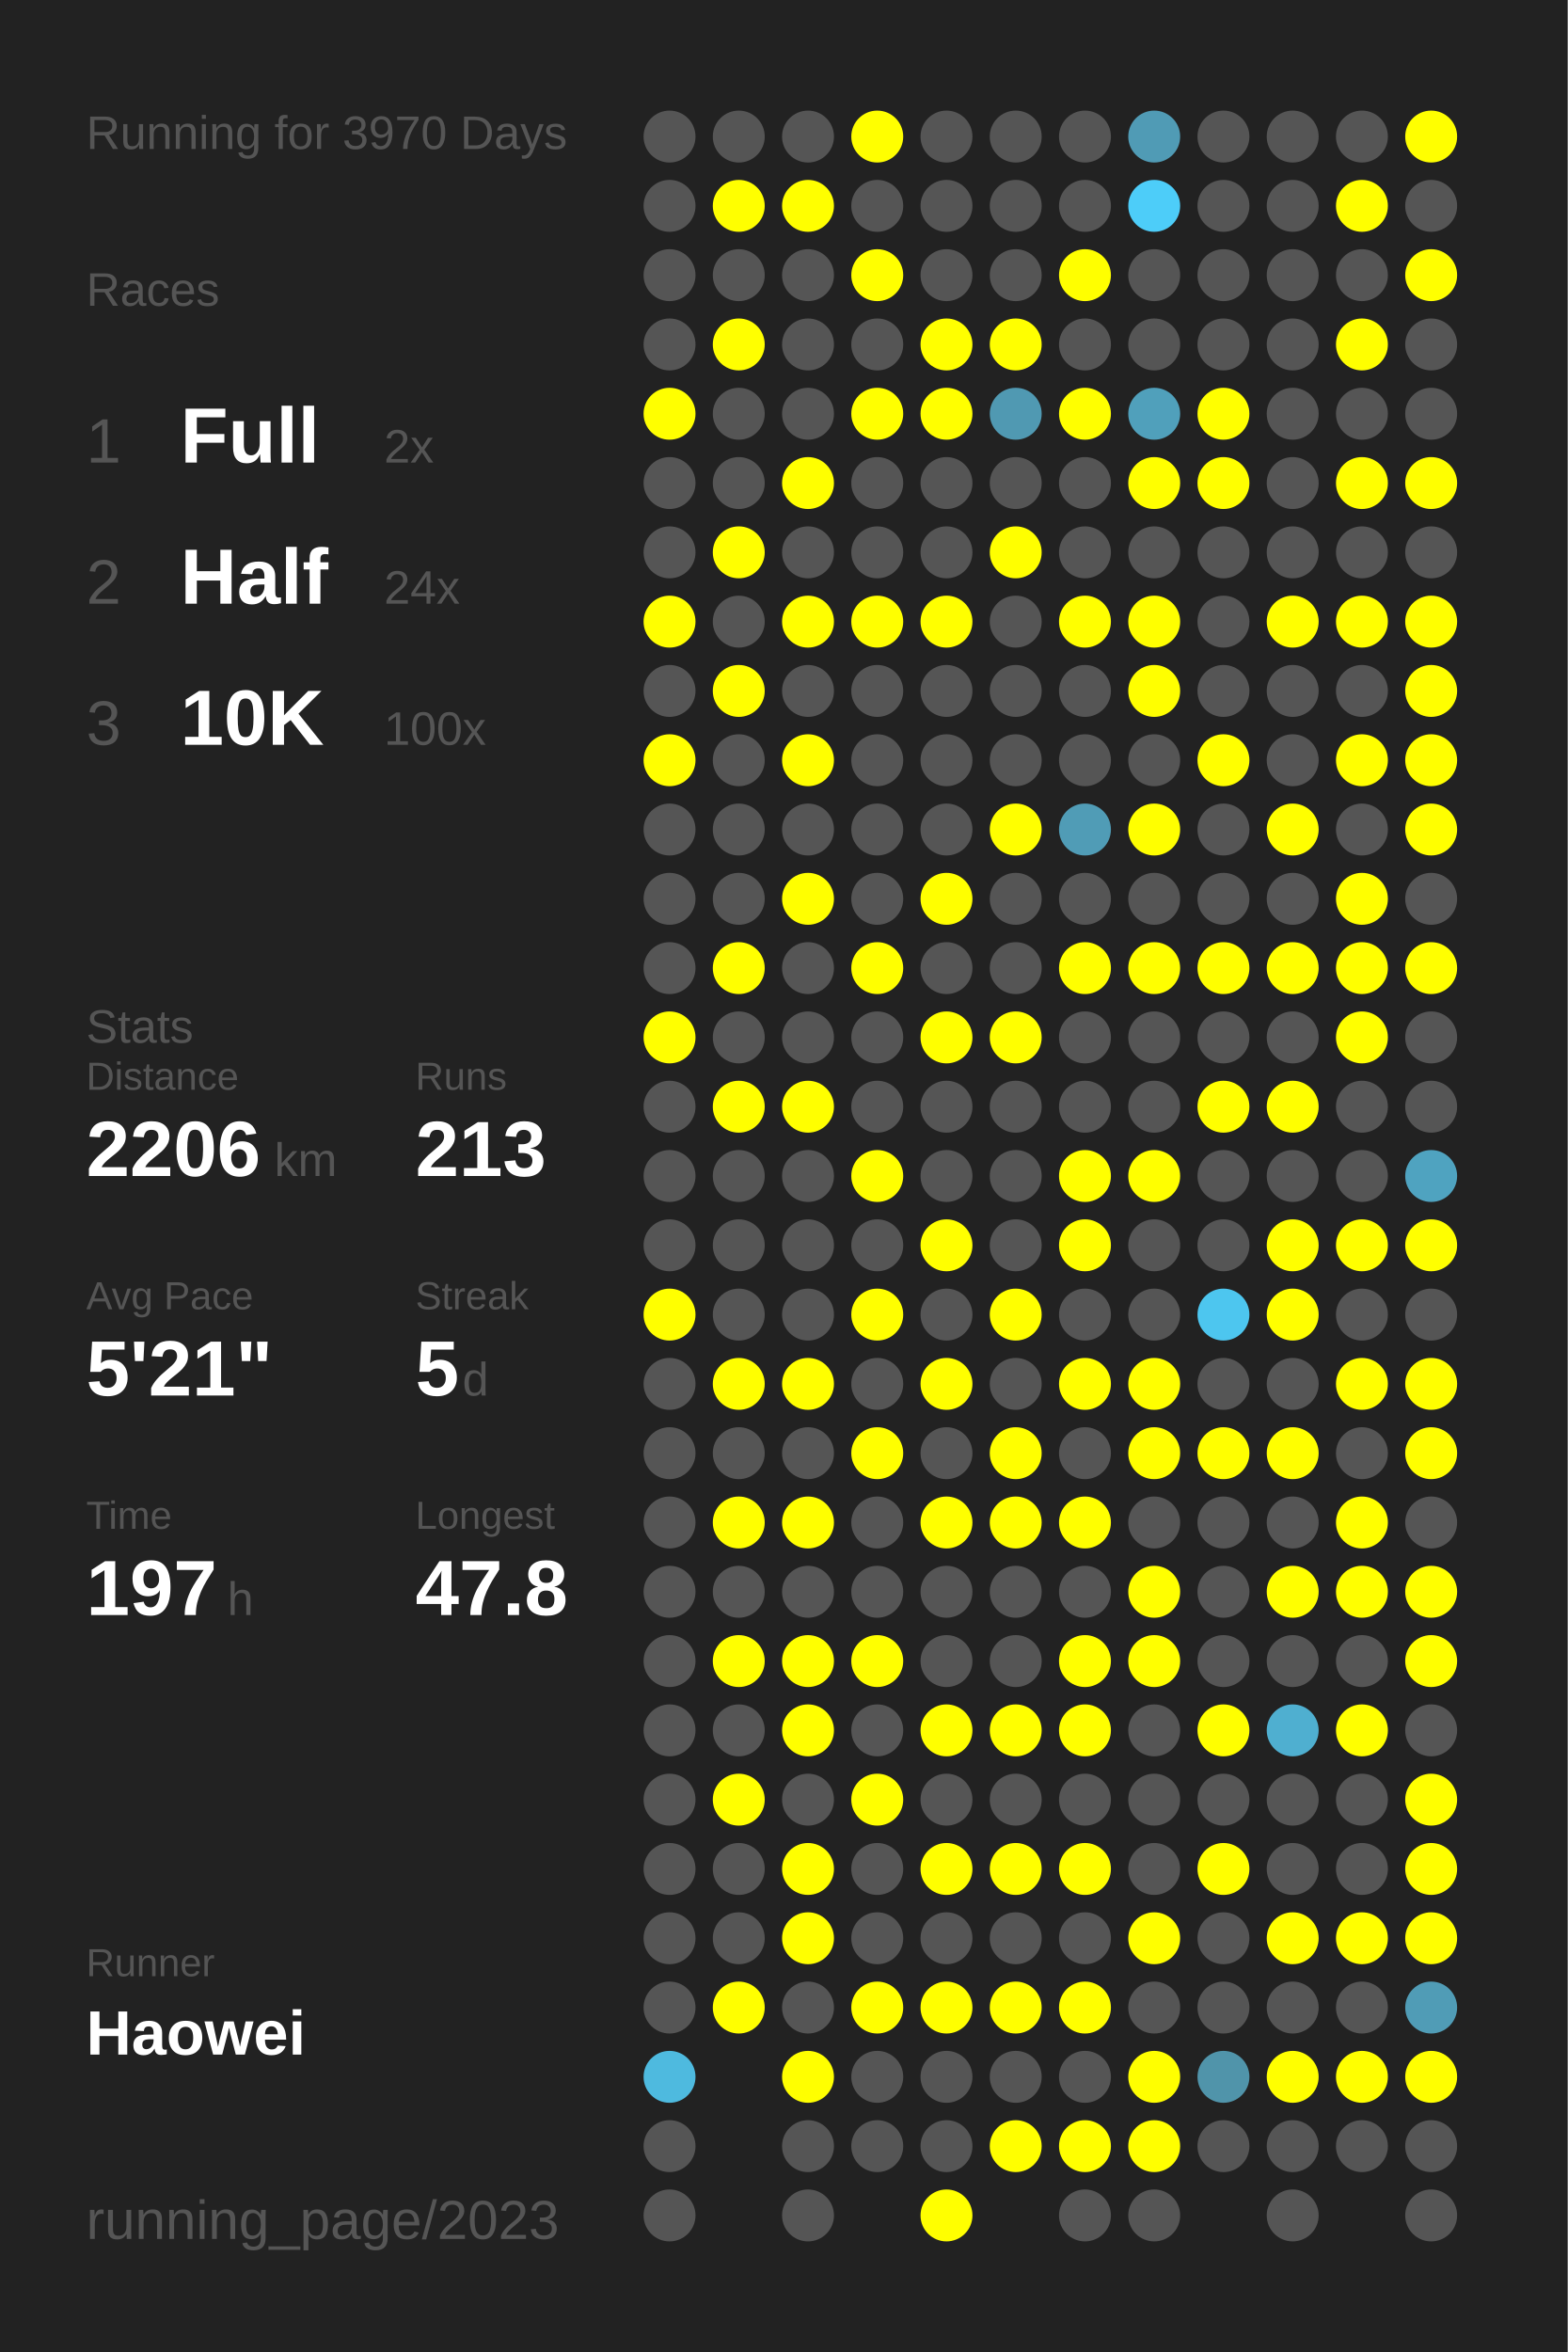
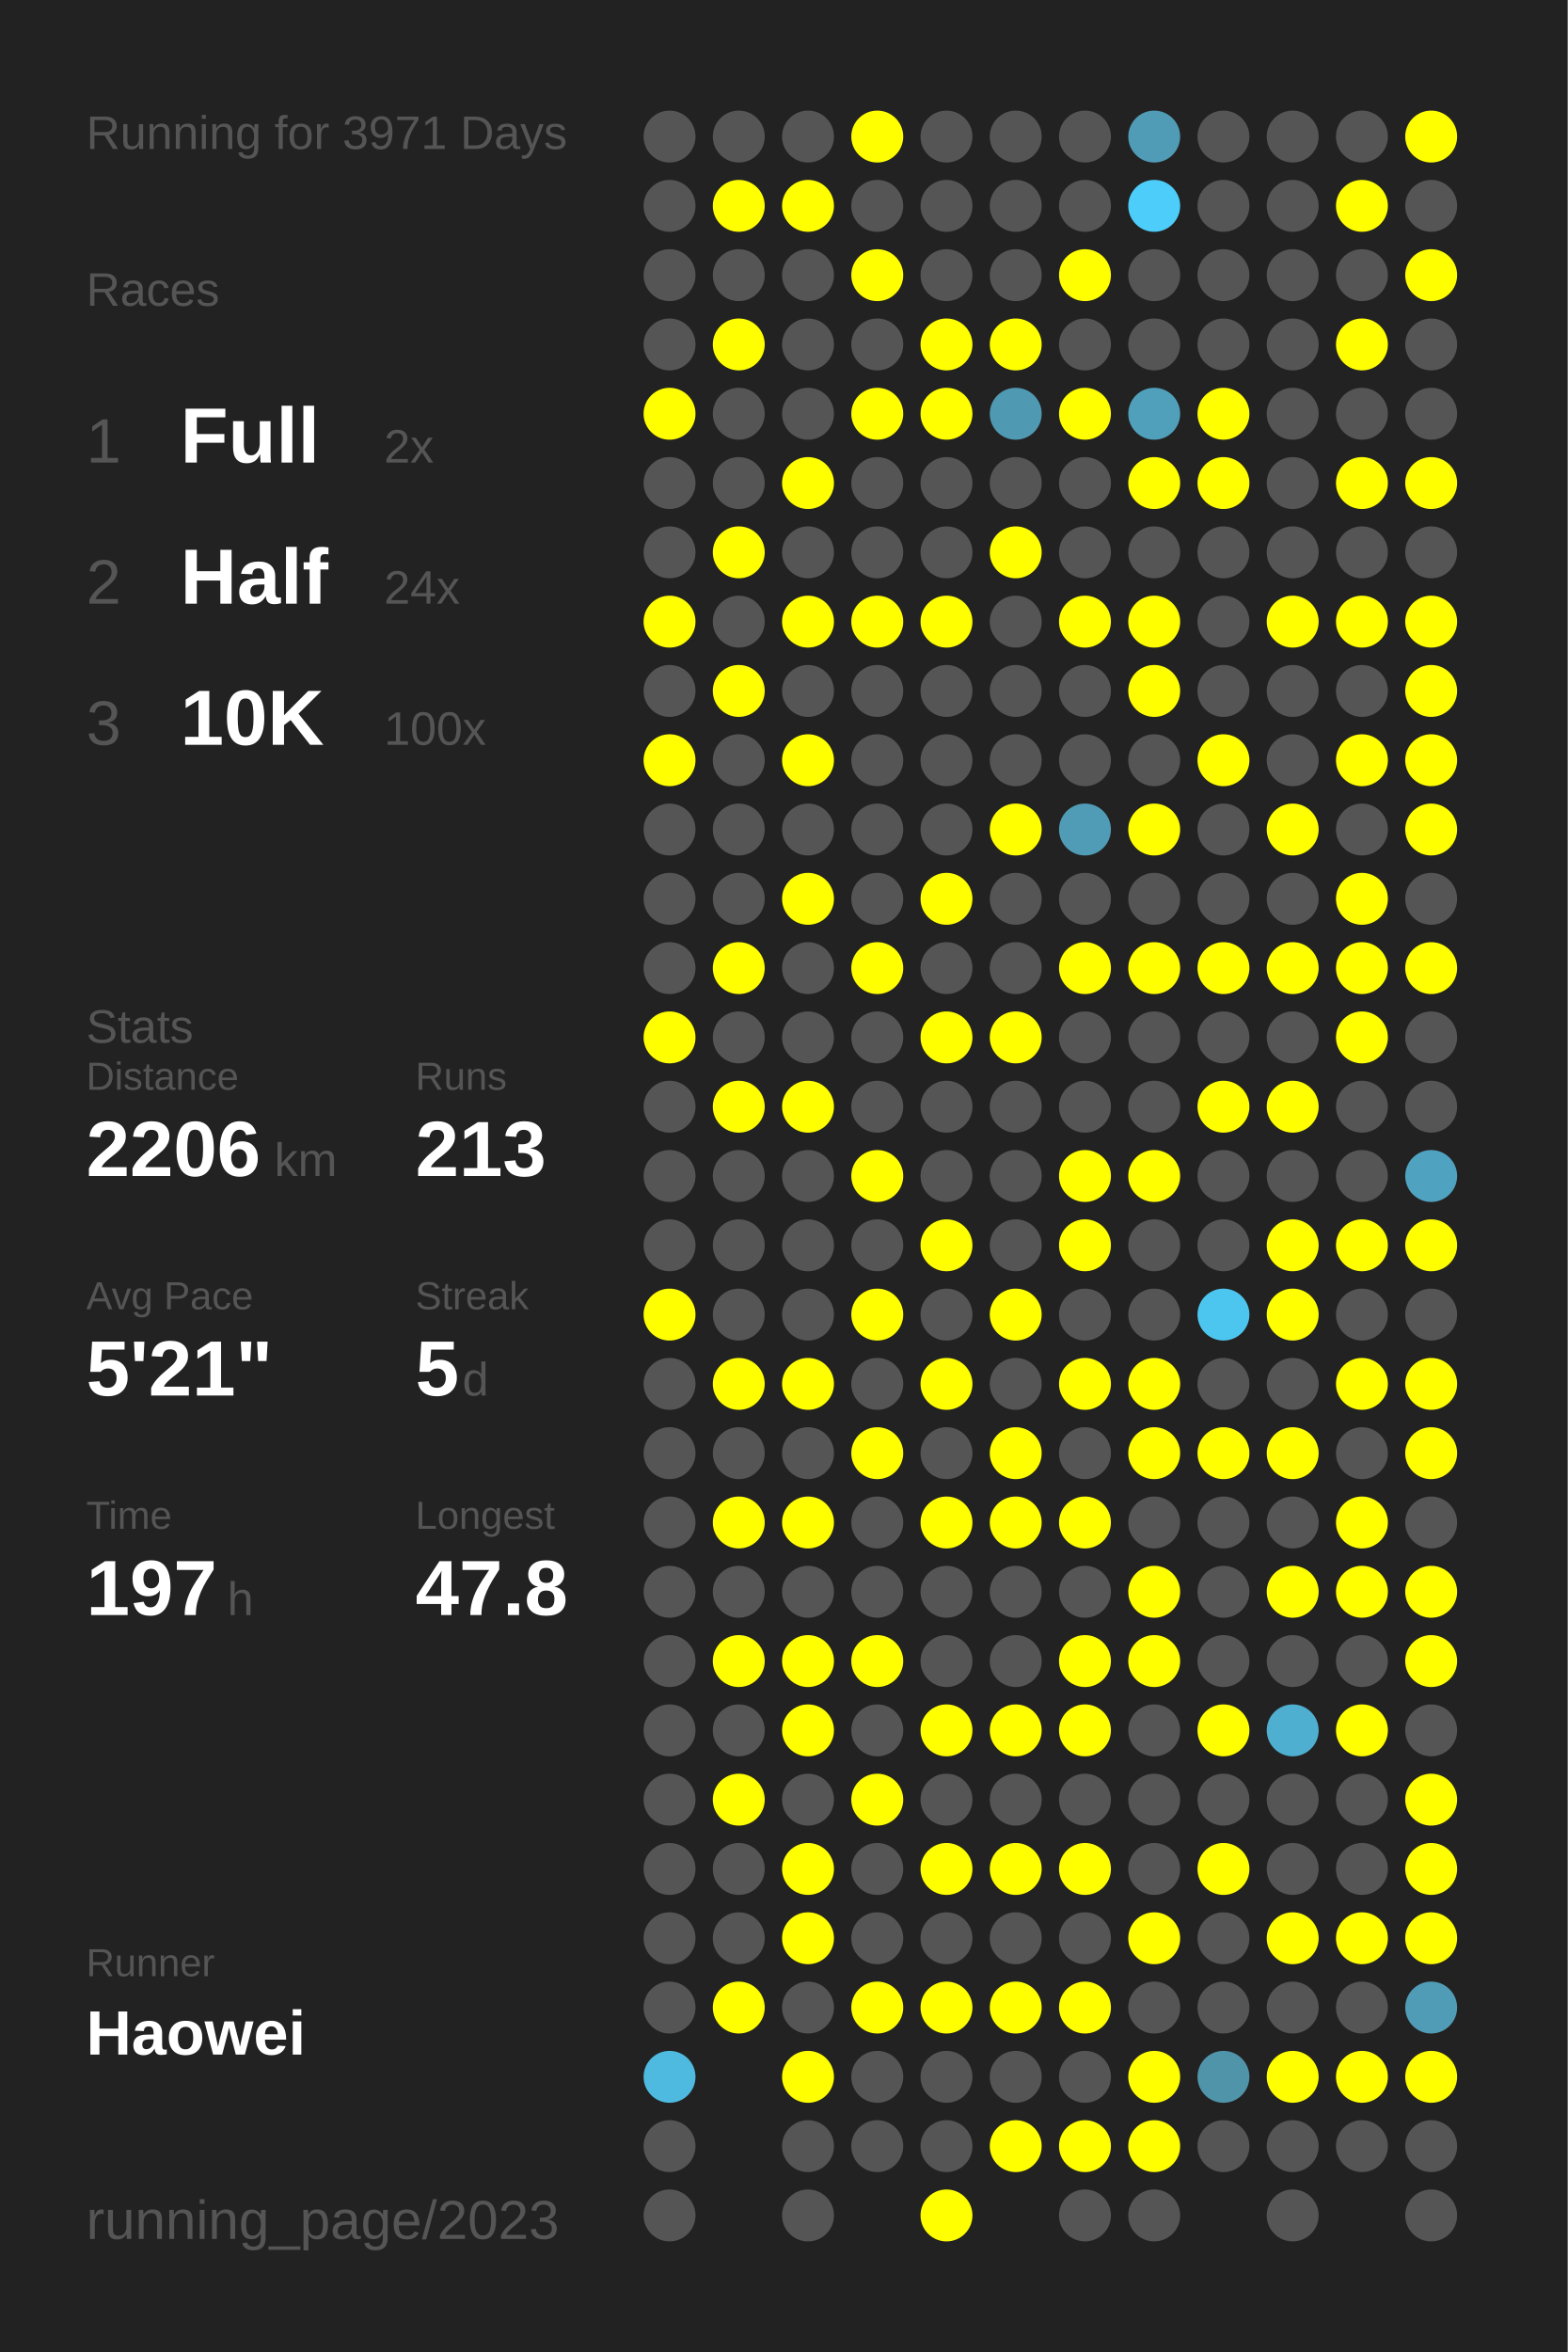
<svg xmlns="http://www.w3.org/2000/svg" baseProfile="full" height="300mm" version="1.1" viewBox="0,0,200,300" width="200mm">
  <defs />
  <rect fill="#222222" height="300" width="200" x="0" y="0" />
-   <text fill="#555555" style="font-size:6px; font-family:Arial;" x="11" y="19">Running for 3970 Days</text>
+   <text fill="#555555" style="font-size:6px; font-family:Arial;" x="11" y="19">Running for 3971 Days</text>
  <text fill="#555555" style="font-size:6px; font-family:Arial;" x="11" y="39">Races</text>
  <text fill="#555555" style="font-size:8px; font-family:Arial;" x="11" y="59">1</text>
  <text fill="#FFFFFF" style="font-size:10px; font-family:Arial; font-weight:bold;" x="23" y="59">Full</text>
  <text fill="#555555" style="font-size:6px; font-family:Arial;" x="49" y="59">2x</text>
  <text fill="#555555" style="font-size:8px; font-family:Arial;" x="11" y="77">2</text>
  <text fill="#FFFFFF" style="font-size:10px; font-family:Arial; font-weight:bold;" x="23" y="77">Half</text>
  <text fill="#555555" style="font-size:6px; font-family:Arial;" x="49" y="77">24x</text>
  <text fill="#555555" style="font-size:8px; font-family:Arial;" x="11" y="95">3</text>
  <text fill="#FFFFFF" style="font-size:10px; font-family:Arial; font-weight:bold;" x="23" y="95">10K</text>
  <text fill="#555555" style="font-size:6px; font-family:Arial;" x="49" y="95">100x</text>
  <text fill="#555555" style="font-size:6px; font-family:Arial;" x="11" y="133">Stats</text>
  <text fill="#555555" style="font-size:5px; font-family:Arial;" x="11" y="139">Distance</text>
  <text fill="#FFFFFF" style="font-size:10px; font-family:Arial; font-weight:bold;" x="11" y="150">2206</text>
  <text fill="#555555" style="font-size:6px; font-family:Arial;" x="35" y="150">km</text>
  <text fill="#555555" style="font-size:5px; font-family:Arial;" x="53" y="139">Runs</text>
  <text fill="#FFFFFF" style="font-size:10px; font-family:Arial; font-weight:bold;" x="53" y="150">213</text>
  <text fill="#555555" style="font-size:5px; font-family:Arial;" x="11" y="167">Avg Pace</text>
  <text fill="#FFFFFF" style="font-size:10px; font-family:Arial; font-weight:bold;" x="11" y="178">5'21"</text>
  <text fill="#555555" style="font-size:5px; font-family:Arial;" x="53" y="167">Streak</text>
  <text fill="#FFFFFF" style="font-size:10px; font-family:Arial; font-weight:bold;" x="53" y="178">5</text>
  <text fill="#555555" style="font-size:6px; font-family:Arial;" x="59" y="178">d</text>
  <text fill="#555555" style="font-size:5px; font-family:Arial;" x="11" y="195">Time</text>
  <text fill="#FFFFFF" style="font-size:10px; font-family:Arial; font-weight:bold;" x="11" y="206">197</text>
  <text fill="#555555" style="font-size:6px; font-family:Arial;" x="29" y="206">h</text>
  <text fill="#555555" style="font-size:5px; font-family:Arial;" x="53" y="195">Longest</text>
  <text fill="#FFFFFF" style="font-size:10px; font-family:Arial; font-weight:bold;" x="53" y="206">47.8</text>
  <text fill="#555555" style="font-size:5px; font-family:Arial;" x="11" y="252.065">Runner</text>
  <text fill="#FFFFFF" style="font-size:8px; font-family:Arial; font-weight:bold;" x="11" y="262.065">Haowei</text>
  <text fill="#555555" style="font-size:7px; font-family:Arial;" x="11" y="285.581">running_page/2023</text>
  <circle cx="85.417" cy="17.419" fill="#555555" r="3.312" />
  <circle cx="85.417" cy="26.258" fill="#555555" r="3.312" />
  <circle cx="85.417" cy="35.097" fill="#555555" r="3.312" />
  <circle cx="85.417" cy="43.935" fill="#555555" r="3.312" />
  <circle cx="85.417" cy="52.774" fill="#FFFF00" r="3.312" />
  <circle cx="85.417" cy="61.613" fill="#555555" r="3.312" />
  <circle cx="85.417" cy="70.452" fill="#555555" r="3.312" />
  <circle cx="85.417" cy="79.29" fill="#FFFF00" r="3.312" />
  <circle cx="85.417" cy="88.129" fill="#555555" r="3.312" />
  <circle cx="85.417" cy="96.968" fill="#FFFF00" r="3.312" />
  <circle cx="85.417" cy="105.806" fill="#555555" r="3.312" />
  <circle cx="85.417" cy="114.645" fill="#555555" r="3.312" />
  <circle cx="85.417" cy="123.484" fill="#555555" r="3.312" />
  <circle cx="85.417" cy="132.323" fill="#FFFF00" r="3.312" />
  <circle cx="85.417" cy="141.161" fill="#555555" r="3.312" />
  <circle cx="85.417" cy="150" fill="#555555" r="3.312" />
  <circle cx="85.417" cy="158.839" fill="#555555" r="3.312" />
  <circle cx="85.417" cy="167.677" fill="#FFFF00" r="3.312" />
  <circle cx="85.417" cy="176.516" fill="#555555" r="3.312" />
  <circle cx="85.417" cy="185.355" fill="#555555" r="3.312" />
  <circle cx="85.417" cy="194.194" fill="#555555" r="3.312" />
  <circle cx="85.417" cy="203.032" fill="#555555" r="3.312" />
  <circle cx="85.417" cy="211.871" fill="#555555" r="3.312" />
  <circle cx="85.417" cy="220.71" fill="#555555" r="3.312" />
  <circle cx="85.417" cy="229.548" fill="#555555" r="3.312" />
  <circle cx="85.417" cy="238.387" fill="#555555" r="3.312" />
  <circle cx="85.417" cy="247.226" fill="#555555" r="3.312" />
  <circle cx="85.417" cy="256.065" fill="#555555" r="3.312" />
  <circle cx="85.417" cy="264.903" fill="#4ebadf" r="3.312" />
  <circle cx="85.417" cy="273.742" fill="#555555" r="3.312" />
  <circle cx="85.417" cy="282.581" fill="#555555" r="3.312" />
  <circle cx="94.25" cy="17.419" fill="#555555" r="3.312" />
  <circle cx="94.25" cy="26.258" fill="#FFFF00" r="3.312" />
  <circle cx="94.25" cy="35.097" fill="#555555" r="3.312" />
  <circle cx="94.25" cy="43.935" fill="#FFFF00" r="3.312" />
  <circle cx="94.25" cy="52.774" fill="#555555" r="3.312" />
  <circle cx="94.25" cy="61.613" fill="#555555" r="3.312" />
  <circle cx="94.25" cy="70.452" fill="#FFFF00" r="3.312" />
  <circle cx="94.25" cy="79.29" fill="#555555" r="3.312" />
  <circle cx="94.25" cy="88.129" fill="#FFFF00" r="3.312" />
  <circle cx="94.25" cy="96.968" fill="#555555" r="3.312" />
  <circle cx="94.25" cy="105.806" fill="#555555" r="3.312" />
  <circle cx="94.25" cy="114.645" fill="#555555" r="3.312" />
  <circle cx="94.25" cy="123.484" fill="#FFFF00" r="3.312" />
  <circle cx="94.25" cy="132.323" fill="#555555" r="3.312" />
  <circle cx="94.25" cy="141.161" fill="#FFFF00" r="3.312" />
  <circle cx="94.25" cy="150" fill="#555555" r="3.312" />
  <circle cx="94.25" cy="158.839" fill="#555555" r="3.312" />
  <circle cx="94.25" cy="167.677" fill="#555555" r="3.312" />
  <circle cx="94.25" cy="176.516" fill="#FFFF00" r="3.312" />
  <circle cx="94.25" cy="185.355" fill="#555555" r="3.312" />
  <circle cx="94.25" cy="194.194" fill="#FFFF00" r="3.312" />
  <circle cx="94.25" cy="203.032" fill="#555555" r="3.312" />
  <circle cx="94.25" cy="211.871" fill="#FFFF00" r="3.312" />
  <circle cx="94.25" cy="220.71" fill="#555555" r="3.312" />
  <circle cx="94.25" cy="229.548" fill="#FFFF00" r="3.312" />
  <circle cx="94.25" cy="238.387" fill="#555555" r="3.312" />
  <circle cx="94.25" cy="247.226" fill="#555555" r="3.312" />
  <circle cx="94.25" cy="256.065" fill="#FFFF00" r="3.312" />
  <circle cx="103.083" cy="17.419" fill="#555555" r="3.312" />
  <circle cx="103.083" cy="26.258" fill="#FFFF00" r="3.312" />
  <circle cx="103.083" cy="35.097" fill="#555555" r="3.312" />
  <circle cx="103.083" cy="43.935" fill="#555555" r="3.312" />
  <circle cx="103.083" cy="52.774" fill="#555555" r="3.312" />
  <circle cx="103.083" cy="61.613" fill="#FFFF00" r="3.312" />
  <circle cx="103.083" cy="70.452" fill="#555555" r="3.312" />
  <circle cx="103.083" cy="79.29" fill="#FFFF00" r="3.312" />
  <circle cx="103.083" cy="88.129" fill="#555555" r="3.312" />
  <circle cx="103.083" cy="96.968" fill="#FFFF00" r="3.312" />
  <circle cx="103.083" cy="105.806" fill="#555555" r="3.312" />
  <circle cx="103.083" cy="114.645" fill="#FFFF00" r="3.312" />
  <circle cx="103.083" cy="123.484" fill="#555555" r="3.312" />
  <circle cx="103.083" cy="132.323" fill="#555555" r="3.312" />
  <circle cx="103.083" cy="141.161" fill="#FFFF00" r="3.312" />
  <circle cx="103.083" cy="150" fill="#555555" r="3.312" />
  <circle cx="103.083" cy="158.839" fill="#555555" r="3.312" />
  <circle cx="103.083" cy="167.677" fill="#555555" r="3.312" />
  <circle cx="103.083" cy="176.516" fill="#FFFF00" r="3.312" />
  <circle cx="103.083" cy="185.355" fill="#555555" r="3.312" />
  <circle cx="103.083" cy="194.194" fill="#FFFF00" r="3.312" />
  <circle cx="103.083" cy="203.032" fill="#555555" r="3.312" />
  <circle cx="103.083" cy="211.871" fill="#FFFF00" r="3.312" />
  <circle cx="103.083" cy="220.71" fill="#FFFF00" r="3.312" />
  <circle cx="103.083" cy="229.548" fill="#555555" r="3.312" />
  <circle cx="103.083" cy="238.387" fill="#FFFF00" r="3.312" />
  <circle cx="103.083" cy="247.226" fill="#FFFF00" r="3.312" />
  <circle cx="103.083" cy="256.065" fill="#555555" r="3.312" />
  <circle cx="103.083" cy="264.903" fill="#FFFF00" r="3.312" />
  <circle cx="103.083" cy="273.742" fill="#555555" r="3.312" />
  <circle cx="103.083" cy="282.581" fill="#555555" r="3.312" />
  <circle cx="111.917" cy="17.419" fill="#FFFF00" r="3.312" />
  <circle cx="111.917" cy="26.258" fill="#555555" r="3.312" />
  <circle cx="111.917" cy="35.097" fill="#FFFF00" r="3.312" />
  <circle cx="111.917" cy="43.935" fill="#555555" r="3.312" />
  <circle cx="111.917" cy="52.774" fill="#FFFF00" r="3.312" />
  <circle cx="111.917" cy="61.613" fill="#555555" r="3.312" />
  <circle cx="111.917" cy="70.452" fill="#555555" r="3.312" />
  <circle cx="111.917" cy="79.29" fill="#FFFF00" r="3.312" />
  <circle cx="111.917" cy="88.129" fill="#555555" r="3.312" />
  <circle cx="111.917" cy="96.968" fill="#555555" r="3.312" />
  <circle cx="111.917" cy="105.806" fill="#555555" r="3.312" />
  <circle cx="111.917" cy="114.645" fill="#555555" r="3.312" />
  <circle cx="111.917" cy="123.484" fill="#FFFF00" r="3.312" />
  <circle cx="111.917" cy="132.323" fill="#555555" r="3.312" />
  <circle cx="111.917" cy="141.161" fill="#555555" r="3.312" />
  <circle cx="111.917" cy="150" fill="#FFFF00" r="3.312" />
  <circle cx="111.917" cy="158.839" fill="#555555" r="3.312" />
  <circle cx="111.917" cy="167.677" fill="#FFFF00" r="3.312" />
  <circle cx="111.917" cy="176.516" fill="#555555" r="3.312" />
  <circle cx="111.917" cy="185.355" fill="#FFFF00" r="3.312" />
  <circle cx="111.917" cy="194.194" fill="#555555" r="3.312" />
  <circle cx="111.917" cy="203.032" fill="#555555" r="3.312" />
  <circle cx="111.917" cy="211.871" fill="#FFFF00" r="3.312" />
  <circle cx="111.917" cy="220.71" fill="#555555" r="3.312" />
  <circle cx="111.917" cy="229.548" fill="#FFFF00" r="3.312" />
  <circle cx="111.917" cy="238.387" fill="#555555" r="3.312" />
  <circle cx="111.917" cy="247.226" fill="#555555" r="3.312" />
  <circle cx="111.917" cy="256.065" fill="#FFFF00" r="3.312" />
  <circle cx="111.917" cy="264.903" fill="#555555" r="3.312" />
  <circle cx="111.917" cy="273.742" fill="#555555" r="3.312" />
  <circle cx="120.75" cy="17.419" fill="#555555" r="3.312" />
  <circle cx="120.75" cy="26.258" fill="#555555" r="3.312" />
  <circle cx="120.75" cy="35.097" fill="#555555" r="3.312" />
  <circle cx="120.75" cy="43.935" fill="#FFFF00" r="3.312" />
  <circle cx="120.75" cy="52.774" fill="#FFFF00" r="3.312" />
  <circle cx="120.75" cy="61.613" fill="#555555" r="3.312" />
  <circle cx="120.75" cy="70.452" fill="#555555" r="3.312" />
  <circle cx="120.75" cy="79.29" fill="#FFFF00" r="3.312" />
  <circle cx="120.75" cy="88.129" fill="#555555" r="3.312" />
  <circle cx="120.75" cy="96.968" fill="#555555" r="3.312" />
  <circle cx="120.75" cy="105.806" fill="#555555" r="3.312" />
  <circle cx="120.75" cy="114.645" fill="#FFFF00" r="3.312" />
  <circle cx="120.75" cy="123.484" fill="#555555" r="3.312" />
  <circle cx="120.75" cy="132.323" fill="#FFFF00" r="3.312" />
  <circle cx="120.75" cy="141.161" fill="#555555" r="3.312" />
  <circle cx="120.75" cy="150" fill="#555555" r="3.312" />
  <circle cx="120.75" cy="158.839" fill="#FFFF00" r="3.312" />
  <circle cx="120.75" cy="167.677" fill="#555555" r="3.312" />
  <circle cx="120.75" cy="176.516" fill="#FFFF00" r="3.312" />
  <circle cx="120.75" cy="185.355" fill="#555555" r="3.312" />
  <circle cx="120.75" cy="194.194" fill="#FFFF00" r="3.312" />
  <circle cx="120.75" cy="203.032" fill="#555555" r="3.312" />
  <circle cx="120.75" cy="211.871" fill="#555555" r="3.312" />
  <circle cx="120.75" cy="220.71" fill="#FFFF00" r="3.312" />
  <circle cx="120.75" cy="229.548" fill="#555555" r="3.312" />
  <circle cx="120.75" cy="238.387" fill="#FFFF00" r="3.312" />
  <circle cx="120.75" cy="247.226" fill="#555555" r="3.312" />
  <circle cx="120.75" cy="256.065" fill="#FFFF00" r="3.312" />
  <circle cx="120.75" cy="264.903" fill="#555555" r="3.312" />
  <circle cx="120.75" cy="273.742" fill="#555555" r="3.312" />
  <circle cx="120.75" cy="282.581" fill="#FFFF00" r="3.312" />
  <circle cx="129.583" cy="17.419" fill="#555555" r="3.312" />
  <circle cx="129.583" cy="26.258" fill="#555555" r="3.312" />
  <circle cx="129.583" cy="35.097" fill="#555555" r="3.312" />
  <circle cx="129.583" cy="43.935" fill="#FFFF00" r="3.312" />
  <circle cx="129.583" cy="52.774" fill="#5099b2" r="3.312" />
  <circle cx="129.583" cy="61.613" fill="#555555" r="3.312" />
  <circle cx="129.583" cy="70.452" fill="#FFFF00" r="3.312" />
  <circle cx="129.583" cy="79.29" fill="#555555" r="3.312" />
  <circle cx="129.583" cy="88.129" fill="#555555" r="3.312" />
  <circle cx="129.583" cy="96.968" fill="#555555" r="3.312" />
  <circle cx="129.583" cy="105.806" fill="#FFFF00" r="3.312" />
  <circle cx="129.583" cy="114.645" fill="#555555" r="3.312" />
  <circle cx="129.583" cy="123.484" fill="#555555" r="3.312" />
  <circle cx="129.583" cy="132.323" fill="#FFFF00" r="3.312" />
  <circle cx="129.583" cy="141.161" fill="#555555" r="3.312" />
  <circle cx="129.583" cy="150" fill="#555555" r="3.312" />
  <circle cx="129.583" cy="158.839" fill="#555555" r="3.312" />
  <circle cx="129.583" cy="167.677" fill="#FFFF00" r="3.312" />
  <circle cx="129.583" cy="176.516" fill="#555555" r="3.312" />
  <circle cx="129.583" cy="185.355" fill="#FFFF00" r="3.312" />
  <circle cx="129.583" cy="194.194" fill="#FFFF00" r="3.312" />
  <circle cx="129.583" cy="203.032" fill="#555555" r="3.312" />
  <circle cx="129.583" cy="211.871" fill="#555555" r="3.312" />
  <circle cx="129.583" cy="220.71" fill="#FFFF00" r="3.312" />
  <circle cx="129.583" cy="229.548" fill="#555555" r="3.312" />
  <circle cx="129.583" cy="238.387" fill="#FFFF00" r="3.312" />
  <circle cx="129.583" cy="247.226" fill="#555555" r="3.312" />
  <circle cx="129.583" cy="256.065" fill="#FFFF00" r="3.312" />
  <circle cx="129.583" cy="264.903" fill="#555555" r="3.312" />
  <circle cx="129.583" cy="273.742" fill="#FFFF00" r="3.312" />
  <circle cx="138.417" cy="17.419" fill="#555555" r="3.312" />
  <circle cx="138.417" cy="26.258" fill="#555555" r="3.312" />
  <circle cx="138.417" cy="35.097" fill="#FFFF00" r="3.312" />
  <circle cx="138.417" cy="43.935" fill="#555555" r="3.312" />
  <circle cx="138.417" cy="52.774" fill="#FFFF00" r="3.312" />
  <circle cx="138.417" cy="61.613" fill="#555555" r="3.312" />
  <circle cx="138.417" cy="70.452" fill="#555555" r="3.312" />
  <circle cx="138.417" cy="79.29" fill="#FFFF00" r="3.312" />
  <circle cx="138.417" cy="88.129" fill="#555555" r="3.312" />
  <circle cx="138.417" cy="96.968" fill="#555555" r="3.312" />
  <circle cx="138.417" cy="105.806" fill="#509cb6" r="3.312" />
  <circle cx="138.417" cy="114.645" fill="#555555" r="3.312" />
  <circle cx="138.417" cy="123.484" fill="#FFFF00" r="3.312" />
  <circle cx="138.417" cy="132.323" fill="#555555" r="3.312" />
  <circle cx="138.417" cy="141.161" fill="#555555" r="3.312" />
  <circle cx="138.417" cy="150" fill="#FFFF00" r="3.312" />
  <circle cx="138.417" cy="158.839" fill="#FFFF00" r="3.312" />
  <circle cx="138.417" cy="167.677" fill="#555555" r="3.312" />
  <circle cx="138.417" cy="176.516" fill="#FFFF00" r="3.312" />
  <circle cx="138.417" cy="185.355" fill="#555555" r="3.312" />
  <circle cx="138.417" cy="194.194" fill="#FFFF00" r="3.312" />
  <circle cx="138.417" cy="203.032" fill="#555555" r="3.312" />
  <circle cx="138.417" cy="211.871" fill="#FFFF00" r="3.312" />
  <circle cx="138.417" cy="220.71" fill="#FFFF00" r="3.312" />
  <circle cx="138.417" cy="229.548" fill="#555555" r="3.312" />
  <circle cx="138.417" cy="238.387" fill="#FFFF00" r="3.312" />
  <circle cx="138.417" cy="247.226" fill="#555555" r="3.312" />
  <circle cx="138.417" cy="256.065" fill="#FFFF00" r="3.312" />
  <circle cx="138.417" cy="264.903" fill="#555555" r="3.312" />
  <circle cx="138.417" cy="273.742" fill="#FFFF00" r="3.312" />
  <circle cx="138.417" cy="282.581" fill="#555555" r="3.312" />
  <circle cx="147.25" cy="17.419" fill="#509bb5" r="3.312" />
  <circle cx="147.25" cy="26.258" fill="#4dcdf9" r="3.312" />
  <circle cx="147.25" cy="35.097" fill="#555555" r="3.312" />
  <circle cx="147.25" cy="43.935" fill="#555555" r="3.312" />
  <circle cx="147.25" cy="52.774" fill="#50a0bb" r="3.312" />
  <circle cx="147.25" cy="61.613" fill="#FFFF00" r="3.312" />
  <circle cx="147.25" cy="70.452" fill="#555555" r="3.312" />
  <circle cx="147.25" cy="79.29" fill="#FFFF00" r="3.312" />
  <circle cx="147.25" cy="88.129" fill="#FFFF00" r="3.312" />
  <circle cx="147.25" cy="96.968" fill="#555555" r="3.312" />
  <circle cx="147.25" cy="105.806" fill="#FFFF00" r="3.312" />
  <circle cx="147.25" cy="114.645" fill="#555555" r="3.312" />
  <circle cx="147.25" cy="123.484" fill="#FFFF00" r="3.312" />
  <circle cx="147.25" cy="132.323" fill="#555555" r="3.312" />
  <circle cx="147.25" cy="141.161" fill="#555555" r="3.312" />
  <circle cx="147.25" cy="150" fill="#FFFF00" r="3.312" />
  <circle cx="147.25" cy="158.839" fill="#555555" r="3.312" />
  <circle cx="147.25" cy="167.677" fill="#555555" r="3.312" />
  <circle cx="147.25" cy="176.516" fill="#FFFF00" r="3.312" />
  <circle cx="147.25" cy="185.355" fill="#FFFF00" r="3.312" />
  <circle cx="147.25" cy="194.194" fill="#555555" r="3.312" />
  <circle cx="147.25" cy="203.032" fill="#FFFF00" r="3.312" />
  <circle cx="147.25" cy="211.871" fill="#FFFF00" r="3.312" />
  <circle cx="147.25" cy="220.71" fill="#555555" r="3.312" />
  <circle cx="147.25" cy="229.548" fill="#555555" r="3.312" />
  <circle cx="147.25" cy="238.387" fill="#555555" r="3.312" />
  <circle cx="147.25" cy="247.226" fill="#FFFF00" r="3.312" />
  <circle cx="147.25" cy="256.065" fill="#555555" r="3.312" />
  <circle cx="147.25" cy="264.903" fill="#FFFF00" r="3.312" />
  <circle cx="147.25" cy="273.742" fill="#FFFF00" r="3.312" />
  <circle cx="147.25" cy="282.581" fill="#555555" r="3.312" />
  <circle cx="156.083" cy="17.419" fill="#555555" r="3.312" />
  <circle cx="156.083" cy="26.258" fill="#555555" r="3.312" />
  <circle cx="156.083" cy="35.097" fill="#555555" r="3.312" />
  <circle cx="156.083" cy="43.935" fill="#555555" r="3.312" />
  <circle cx="156.083" cy="52.774" fill="#FFFF00" r="3.312" />
  <circle cx="156.083" cy="61.613" fill="#FFFF00" r="3.312" />
  <circle cx="156.083" cy="70.452" fill="#555555" r="3.312" />
  <circle cx="156.083" cy="79.29" fill="#555555" r="3.312" />
  <circle cx="156.083" cy="88.129" fill="#555555" r="3.312" />
  <circle cx="156.083" cy="96.968" fill="#FFFF00" r="3.312" />
  <circle cx="156.083" cy="105.806" fill="#555555" r="3.312" />
  <circle cx="156.083" cy="114.645" fill="#555555" r="3.312" />
  <circle cx="156.083" cy="123.484" fill="#FFFF00" r="3.312" />
  <circle cx="156.083" cy="132.323" fill="#555555" r="3.312" />
  <circle cx="156.083" cy="141.161" fill="#FFFF00" r="3.312" />
  <circle cx="156.083" cy="150" fill="#555555" r="3.312" />
  <circle cx="156.083" cy="158.839" fill="#555555" r="3.312" />
  <circle cx="156.083" cy="167.677" fill="#4dc6ef" r="3.312" />
  <circle cx="156.083" cy="176.516" fill="#555555" r="3.312" />
  <circle cx="156.083" cy="185.355" fill="#FFFF00" r="3.312" />
  <circle cx="156.083" cy="194.194" fill="#555555" r="3.312" />
  <circle cx="156.083" cy="203.032" fill="#555555" r="3.312" />
  <circle cx="156.083" cy="211.871" fill="#555555" r="3.312" />
  <circle cx="156.083" cy="220.71" fill="#FFFF00" r="3.312" />
  <circle cx="156.083" cy="229.548" fill="#555555" r="3.312" />
  <circle cx="156.083" cy="238.387" fill="#FFFF00" r="3.312" />
  <circle cx="156.083" cy="247.226" fill="#555555" r="3.312" />
  <circle cx="156.083" cy="256.065" fill="#555555" r="3.312" />
  <circle cx="156.083" cy="264.903" fill="#5094aa" r="3.312" />
  <circle cx="156.083" cy="273.742" fill="#555555" r="3.312" />
  <circle cx="164.917" cy="17.419" fill="#555555" r="3.312" />
  <circle cx="164.917" cy="26.258" fill="#555555" r="3.312" />
  <circle cx="164.917" cy="35.097" fill="#555555" r="3.312" />
  <circle cx="164.917" cy="43.935" fill="#555555" r="3.312" />
  <circle cx="164.917" cy="52.774" fill="#555555" r="3.312" />
  <circle cx="164.917" cy="61.613" fill="#555555" r="3.312" />
  <circle cx="164.917" cy="70.452" fill="#555555" r="3.312" />
  <circle cx="164.917" cy="79.29" fill="#FFFF00" r="3.312" />
  <circle cx="164.917" cy="88.129" fill="#555555" r="3.312" />
  <circle cx="164.917" cy="96.968" fill="#555555" r="3.312" />
  <circle cx="164.917" cy="105.806" fill="#FFFF00" r="3.312" />
  <circle cx="164.917" cy="114.645" fill="#555555" r="3.312" />
  <circle cx="164.917" cy="123.484" fill="#FFFF00" r="3.312" />
  <circle cx="164.917" cy="132.323" fill="#555555" r="3.312" />
  <circle cx="164.917" cy="141.161" fill="#FFFF00" r="3.312" />
  <circle cx="164.917" cy="150" fill="#555555" r="3.312" />
  <circle cx="164.917" cy="158.839" fill="#FFFF00" r="3.312" />
  <circle cx="164.917" cy="167.677" fill="#FFFF00" r="3.312" />
  <circle cx="164.917" cy="176.516" fill="#555555" r="3.312" />
  <circle cx="164.917" cy="185.355" fill="#FFFF00" r="3.312" />
  <circle cx="164.917" cy="194.194" fill="#555555" r="3.312" />
  <circle cx="164.917" cy="203.032" fill="#FFFF00" r="3.312" />
  <circle cx="164.917" cy="211.871" fill="#555555" r="3.312" />
  <circle cx="164.917" cy="220.71" fill="#4fafd0" r="3.312" />
  <circle cx="164.917" cy="229.548" fill="#555555" r="3.312" />
  <circle cx="164.917" cy="238.387" fill="#555555" r="3.312" />
  <circle cx="164.917" cy="247.226" fill="#FFFF00" r="3.312" />
  <circle cx="164.917" cy="256.065" fill="#555555" r="3.312" />
  <circle cx="164.917" cy="264.903" fill="#FFFF00" r="3.312" />
  <circle cx="164.917" cy="273.742" fill="#555555" r="3.312" />
  <circle cx="164.917" cy="282.581" fill="#555555" r="3.312" />
  <circle cx="173.75" cy="17.419" fill="#555555" r="3.312" />
  <circle cx="173.75" cy="26.258" fill="#FFFF00" r="3.312" />
  <circle cx="173.75" cy="35.097" fill="#555555" r="3.312" />
  <circle cx="173.75" cy="43.935" fill="#FFFF00" r="3.312" />
  <circle cx="173.75" cy="52.774" fill="#555555" r="3.312" />
  <circle cx="173.75" cy="61.613" fill="#FFFF00" r="3.312" />
  <circle cx="173.75" cy="70.452" fill="#555555" r="3.312" />
  <circle cx="173.75" cy="79.29" fill="#FFFF00" r="3.312" />
  <circle cx="173.75" cy="88.129" fill="#555555" r="3.312" />
  <circle cx="173.75" cy="96.968" fill="#FFFF00" r="3.312" />
  <circle cx="173.75" cy="105.806" fill="#555555" r="3.312" />
  <circle cx="173.75" cy="114.645" fill="#FFFF00" r="3.312" />
  <circle cx="173.75" cy="123.484" fill="#FFFF00" r="3.312" />
  <circle cx="173.75" cy="132.323" fill="#FFFF00" r="3.312" />
  <circle cx="173.75" cy="141.161" fill="#555555" r="3.312" />
  <circle cx="173.75" cy="150" fill="#555555" r="3.312" />
  <circle cx="173.75" cy="158.839" fill="#FFFF00" r="3.312" />
  <circle cx="173.75" cy="167.677" fill="#555555" r="3.312" />
  <circle cx="173.75" cy="176.516" fill="#FFFF00" r="3.312" />
  <circle cx="173.75" cy="185.355" fill="#555555" r="3.312" />
  <circle cx="173.75" cy="194.194" fill="#FFFF00" r="3.312" />
  <circle cx="173.75" cy="203.032" fill="#FFFF00" r="3.312" />
  <circle cx="173.75" cy="211.871" fill="#555555" r="3.312" />
  <circle cx="173.75" cy="220.71" fill="#FFFF00" r="3.312" />
  <circle cx="173.75" cy="229.548" fill="#555555" r="3.312" />
  <circle cx="173.75" cy="238.387" fill="#555555" r="3.312" />
  <circle cx="173.75" cy="247.226" fill="#FFFF00" r="3.312" />
  <circle cx="173.75" cy="256.065" fill="#555555" r="3.312" />
  <circle cx="173.75" cy="264.903" fill="#FFFF00" r="3.312" />
  <circle cx="173.75" cy="273.742" fill="#555555" r="3.312" />
  <circle cx="182.583" cy="17.419" fill="#FFFF00" r="3.312" />
  <circle cx="182.583" cy="26.258" fill="#555555" r="3.312" />
  <circle cx="182.583" cy="35.097" fill="#FFFF00" r="3.312" />
  <circle cx="182.583" cy="43.935" fill="#555555" r="3.312" />
  <circle cx="182.583" cy="52.774" fill="#555555" r="3.312" />
  <circle cx="182.583" cy="61.613" fill="#FFFF00" r="3.312" />
  <circle cx="182.583" cy="70.452" fill="#555555" r="3.312" />
  <circle cx="182.583" cy="79.29" fill="#FFFF00" r="3.312" />
  <circle cx="182.583" cy="88.129" fill="#FFFF00" r="3.312" />
  <circle cx="182.583" cy="96.968" fill="#FFFF00" r="3.312" />
  <circle cx="182.583" cy="105.806" fill="#FFFF00" r="3.312" />
  <circle cx="182.583" cy="114.645" fill="#555555" r="3.312" />
  <circle cx="182.583" cy="123.484" fill="#FFFF00" r="3.312" />
  <circle cx="182.583" cy="132.323" fill="#555555" r="3.312" />
  <circle cx="182.583" cy="141.161" fill="#555555" r="3.312" />
  <circle cx="182.583" cy="150" fill="#4fa3c0" r="3.312" />
  <circle cx="182.583" cy="158.839" fill="#FFFF00" r="3.312" />
  <circle cx="182.583" cy="167.677" fill="#555555" r="3.312" />
  <circle cx="182.583" cy="176.516" fill="#FFFF00" r="3.312" />
  <circle cx="182.583" cy="185.355" fill="#FFFF00" r="3.312" />
  <circle cx="182.583" cy="194.194" fill="#555555" r="3.312" />
  <circle cx="182.583" cy="203.032" fill="#FFFF00" r="3.312" />
  <circle cx="182.583" cy="211.871" fill="#FFFF00" r="3.312" />
  <circle cx="182.583" cy="220.71" fill="#555555" r="3.312" />
  <circle cx="182.583" cy="229.548" fill="#FFFF00" r="3.312" />
  <circle cx="182.583" cy="238.387" fill="#FFFF00" r="3.312" />
  <circle cx="182.583" cy="247.226" fill="#FFFF00" r="3.312" />
  <circle cx="182.583" cy="256.065" fill="#509cb6" r="3.312" />
  <circle cx="182.583" cy="264.903" fill="#FFFF00" r="3.312" />
  <circle cx="182.583" cy="273.742" fill="#555555" r="3.312" />
  <circle cx="182.583" cy="282.581" fill="#555555" r="3.312" />
</svg>
